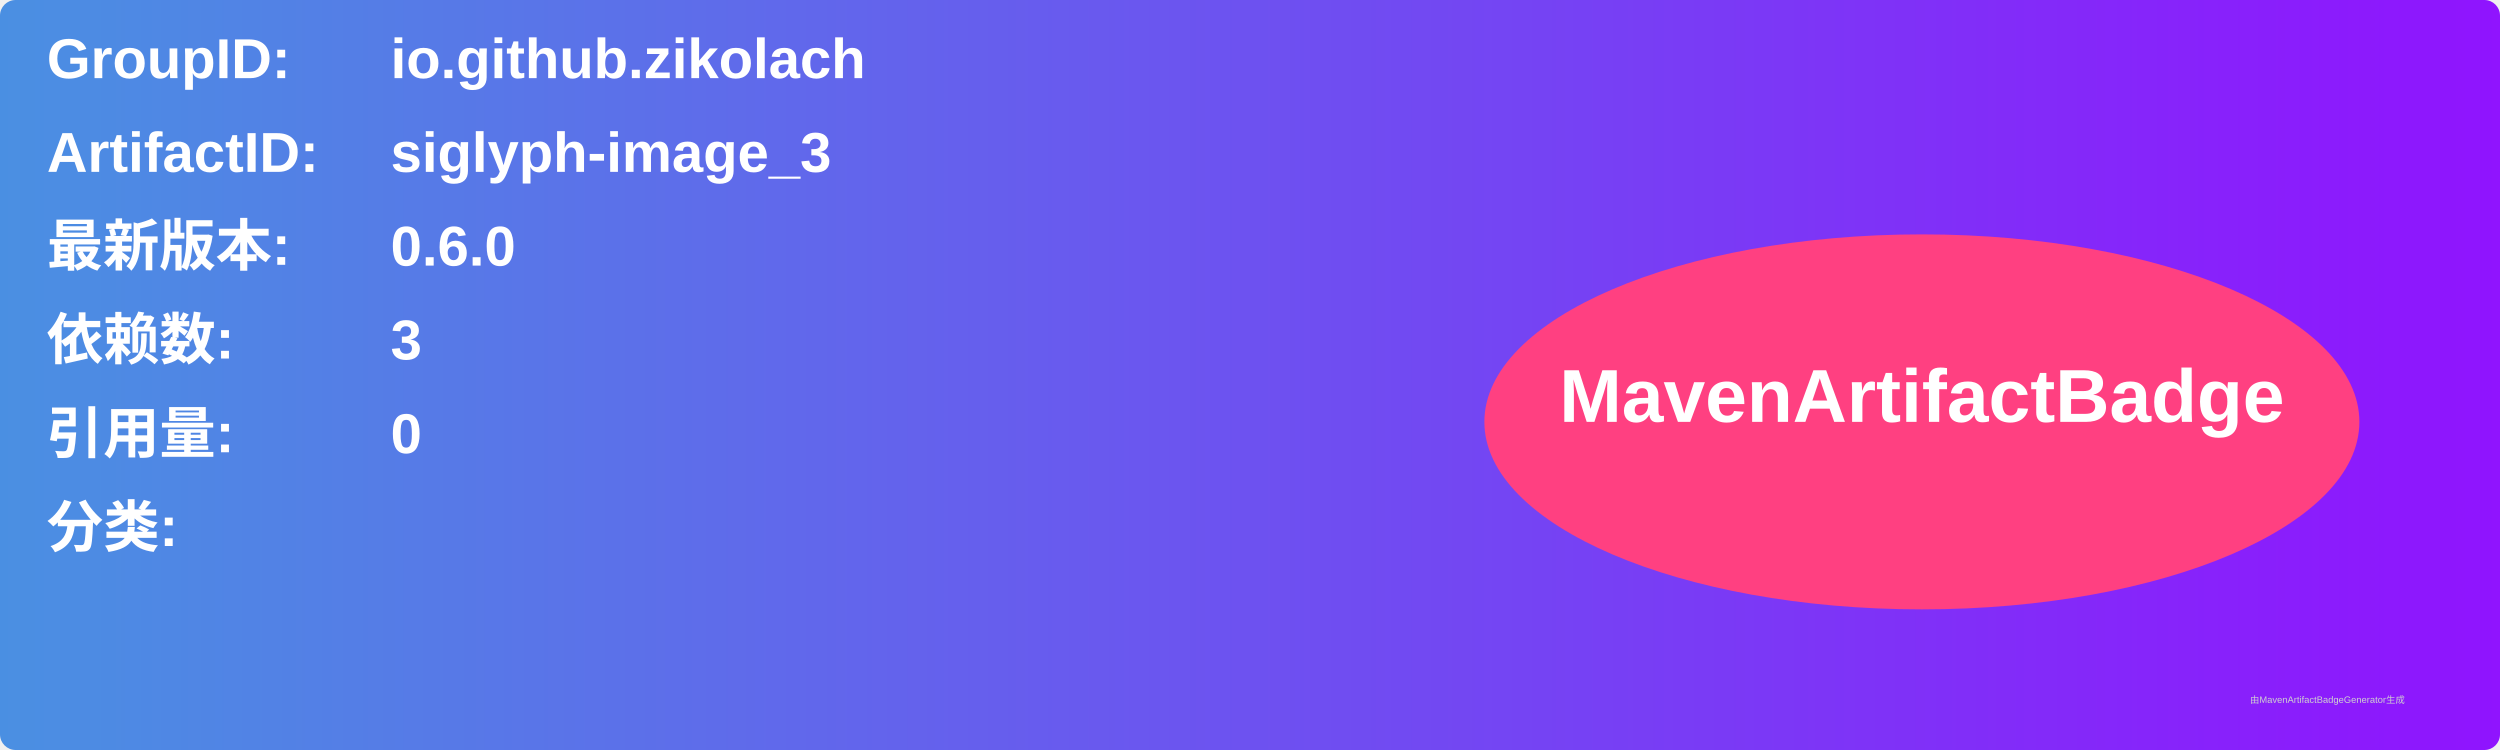
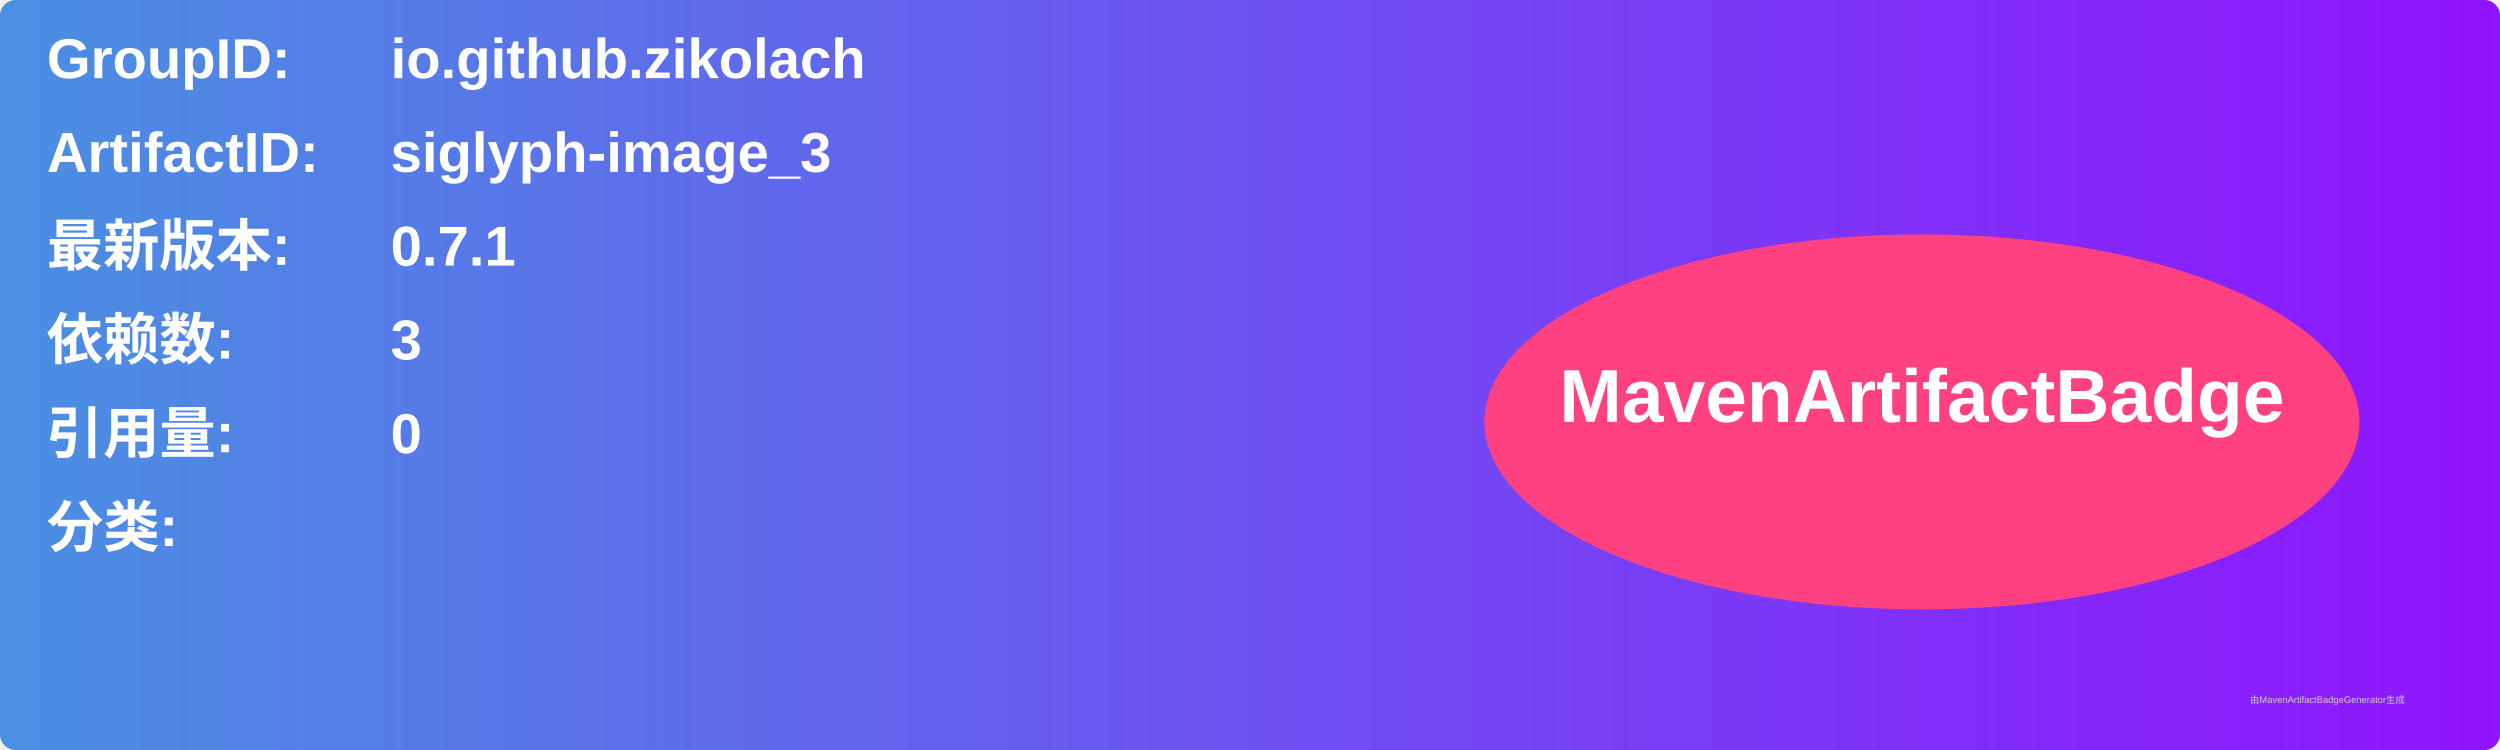
<svg xmlns="http://www.w3.org/2000/svg" width="800" height="240" viewBox="0 0 800 240">
  <linearGradient id="grad" x1="0%" y1="0%" x2="100%" y2="0%">
    <stop offset="0%" stop-color="#4a90e2" />
    <stop offset="100%" stop-color="#9013fe" />
  </linearGradient>
  <rect width="100%" height="100%" rx="5" ry="5" fill="url(#grad)" />
  <g transform="translate(15, 15)">
    <text x="0" y="10" font-family="Arial" font-size="18" fill="white" font-weight="bold" width="260">GroupID:</text>
    <text x="110" y="10" font-family="Arial" font-size="18" fill="white" font-weight="bold" width="460">io.github.zikolach</text>
    <text x="0" y="40" font-family="Arial" font-size="18" fill="white" font-weight="bold" width="260">ArtifactID:</text>
    <text x="110" y="40" font-family="Arial" font-size="18" fill="white" font-weight="bold" width="460">siglyph-image_3</text>
    <text x="0" y="70" font-family="Arial" font-size="18" fill="white" font-weight="bold">最新版本:</text>
    <text x="110" y="70" font-family="Arial" font-size="18" fill="white" font-weight="bold">
-       <tspan font-weight="bold">0.6.0</tspan>
+       <tspan font-weight="bold">0.7.1</tspan>
    </text>
    <text x="0" y="100" font-family="Arial" font-size="18" fill="white" font-weight="bold">依赖数: </text>
    <text x="110" y="100" font-family="Arial" font-size="18" fill="white">
      <tspan font-weight="bold">3</tspan>
    </text>
    <text x="0" y="130" font-family="Arial" font-size="18" fill="white" font-weight="bold">引用量: </text>
    <text x="110" y="130" font-family="Arial" font-size="18" fill="white">
      <tspan font-weight="bold">0</tspan>
    </text>
    <text x="0" y="160" font-family="Arial" font-size="18" fill="white" font-weight="bold">分类:</text>
    <text x="10" y="190" font-family="Arial" font-size="10" fill="white">
      <tspan font-weight="bold" />
    </text>
    <ellipse cx="600" cy="120" rx="140" ry="60" fill="#ff4081" />
    <text x="600" y="120" text-anchor="middle" font-family="Arial" font-size="24" fill="white" font-weight="bold">MavenArtifactBadge</text>
  </g>
  <text x="720" y="225" font-family="Arial" font-size="3" fill="#d0d0d0">由MavenArtifactBadgeGenerator生成</text>
</svg>
